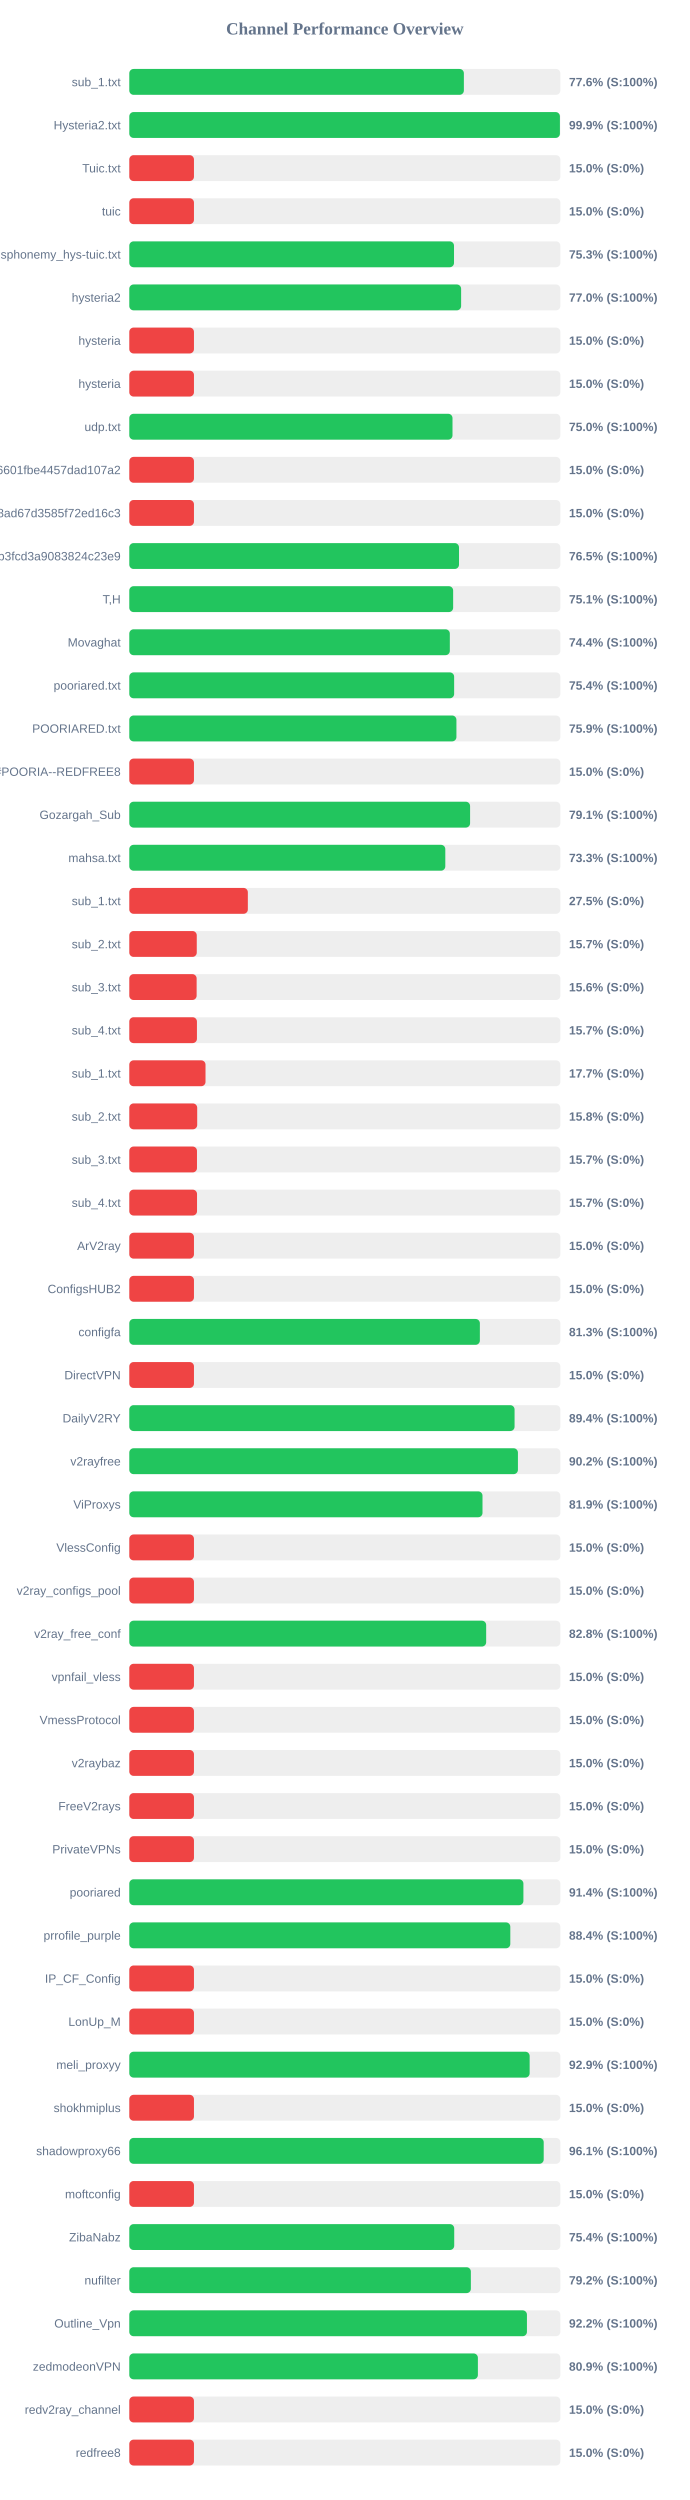
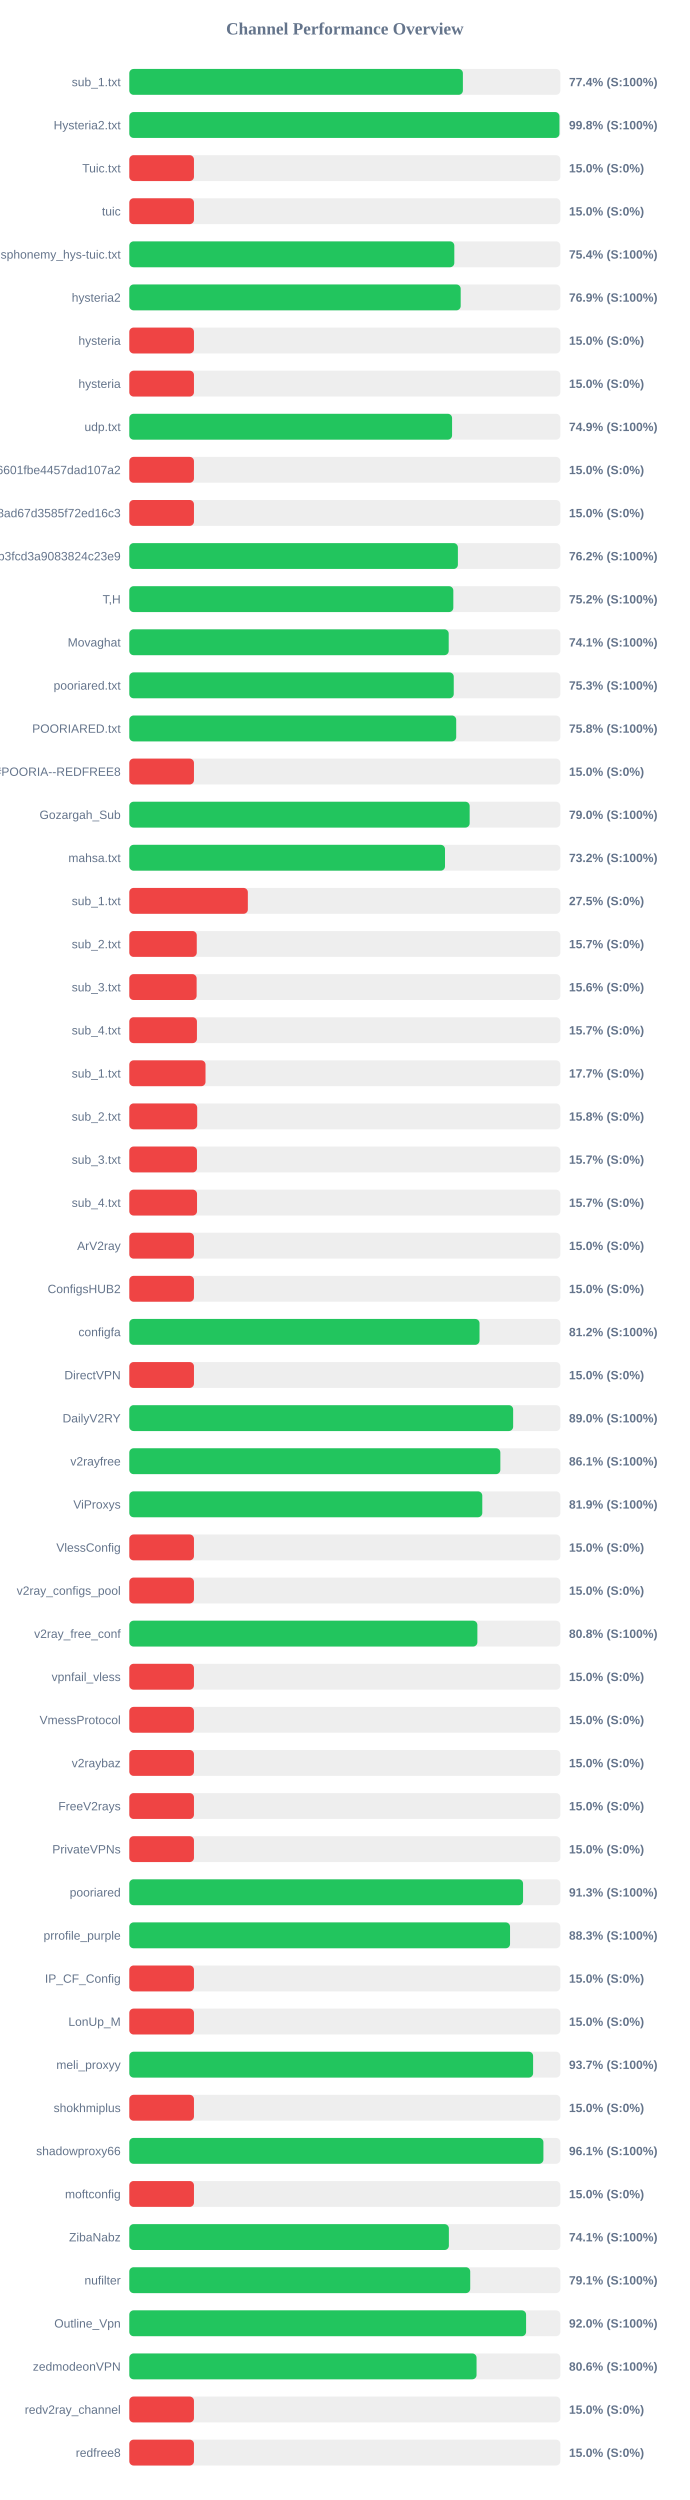
<svg xmlns="http://www.w3.org/2000/svg" width="800" height="2900" version="1.1">
  <style>
        .row { font: 14px Arial; fill: #64748b; }
        .score { font: bold 14px Arial; fill: #64748b; }
    </style>
  <text x="400" y="40" text-anchor="middle" font-size="20px" font-weight="bold" fill="#64748b">Channel Performance Overview</text>
  <rect x="150" y="80" width="500" height="30" fill="#eee" rx="5" />
-   <rect x="150" y="80" width="388.1" height="30" fill="#22c55e" rx="5" />
+   <rect x="150" y="80" width="386.95" height="30" fill="#22c55e" rx="5" />
  <text x="140" y="100" text-anchor="end" class="row">sub_1.txt</text>
-   <text x="660" y="100" text-anchor="start" class="score">77.6% (S:100%)</text>
+   <text x="660" y="100" text-anchor="start" class="score">77.4% (S:100%)</text>
  <rect x="150" y="130" width="500" height="30" fill="#eee" rx="5" />
-   <rect x="150" y="130" width="499.5" height="30" fill="#22c55e" rx="5" />
+   <rect x="150" y="130" width="498.95" height="30" fill="#22c55e" rx="5" />
  <text x="140" y="150" text-anchor="end" class="row">Hysteria2.txt</text>
-   <text x="660" y="150" text-anchor="start" class="score">99.9% (S:100%)</text>
+   <text x="660" y="150" text-anchor="start" class="score">99.8% (S:100%)</text>
  <rect x="150" y="180" width="500" height="30" fill="#eee" rx="5" />
  <rect x="150" y="180" width="75.0" height="30" fill="#ef4444" rx="5" />
  <text x="140" y="200" text-anchor="end" class="row">Tuic.txt</text>
  <text x="660" y="200" text-anchor="start" class="score">15.0% (S:0%)</text>
  <rect x="150" y="230" width="500" height="30" fill="#eee" rx="5" />
  <rect x="150" y="230" width="75.0" height="30" fill="#ef4444" rx="5" />
  <text x="140" y="250" text-anchor="end" class="row">tuic</text>
  <text x="660" y="250" text-anchor="start" class="score">15.0% (S:0%)</text>
  <rect x="150" y="280" width="500" height="30" fill="#eee" rx="5" />
-   <rect x="150" y="280" width="376.65" height="30" fill="#22c55e" rx="5" />
+   <rect x="150" y="280" width="377.0" height="30" fill="#22c55e" rx="5" />
  <text x="140" y="300" text-anchor="end" class="row">ndsphonemy_hys-tuic.txt</text>
-   <text x="660" y="300" text-anchor="start" class="score">75.3% (S:100%)</text>
+   <text x="660" y="300" text-anchor="start" class="score">75.4% (S:100%)</text>
  <rect x="150" y="330" width="500" height="30" fill="#eee" rx="5" />
-   <rect x="150" y="330" width="384.9" height="30" fill="#22c55e" rx="5" />
+   <rect x="150" y="330" width="384.4" height="30" fill="#22c55e" rx="5" />
  <text x="140" y="350" text-anchor="end" class="row">hysteria2</text>
-   <text x="660" y="350" text-anchor="start" class="score">77.0% (S:100%)</text>
+   <text x="660" y="350" text-anchor="start" class="score">76.9% (S:100%)</text>
  <rect x="150" y="380" width="500" height="30" fill="#eee" rx="5" />
  <rect x="150" y="380" width="75.0" height="30" fill="#ef4444" rx="5" />
  <text x="140" y="400" text-anchor="end" class="row">hysteria</text>
  <text x="660" y="400" text-anchor="start" class="score">15.0% (S:0%)</text>
  <rect x="150" y="430" width="500" height="30" fill="#eee" rx="5" />
  <rect x="150" y="430" width="75.0" height="30" fill="#ef4444" rx="5" />
  <text x="140" y="450" text-anchor="end" class="row">hysteria</text>
  <text x="660" y="450" text-anchor="start" class="score">15.0% (S:0%)</text>
  <rect x="150" y="480" width="500" height="30" fill="#eee" rx="5" />
-   <rect x="150" y="480" width="374.9" height="30" fill="#22c55e" rx="5" />
+   <rect x="150" y="480" width="374.4" height="30" fill="#22c55e" rx="5" />
  <text x="140" y="500" text-anchor="end" class="row">udp.txt</text>
-   <text x="660" y="500" text-anchor="start" class="score">75.0% (S:100%)</text>
+   <text x="660" y="500" text-anchor="start" class="score">74.9% (S:100%)</text>
  <rect x="150" y="530" width="500" height="30" fill="#eee" rx="5" />
  <rect x="150" y="530" width="75.0" height="30" fill="#ef4444" rx="5" />
  <text x="140" y="550" text-anchor="end" class="row">6ca22ad3b96aa6601fbe4457dad107a2</text>
  <text x="660" y="550" text-anchor="start" class="score">15.0% (S:0%)</text>
  <rect x="150" y="580" width="500" height="30" fill="#eee" rx="5" />
  <rect x="150" y="580" width="75.0" height="30" fill="#ef4444" rx="5" />
  <text x="140" y="600" text-anchor="end" class="row">d2ddf60933dd08ad67d3585f72ed16c3</text>
  <text x="660" y="600" text-anchor="start" class="score">15.0% (S:0%)</text>
  <rect x="150" y="630" width="500" height="30" fill="#eee" rx="5" />
-   <rect x="150" y="630" width="382.45" height="30" fill="#22c55e" rx="5" />
+   <rect x="150" y="630" width="381.15" height="30" fill="#22c55e" rx="5" />
  <text x="140" y="650" text-anchor="end" class="row">subscribe?token=8bc38a0c131e9b3fcd3a9083824c23e9</text>
-   <text x="660" y="650" text-anchor="start" class="score">76.5% (S:100%)</text>
+   <text x="660" y="650" text-anchor="start" class="score">76.2% (S:100%)</text>
  <rect x="150" y="680" width="500" height="30" fill="#eee" rx="5" />
-   <rect x="150" y="680" width="375.65" height="30" fill="#22c55e" rx="5" />
+   <rect x="150" y="680" width="375.85" height="30" fill="#22c55e" rx="5" />
  <text x="140" y="700" text-anchor="end" class="row">T,H</text>
-   <text x="660" y="700" text-anchor="start" class="score">75.1% (S:100%)</text>
+   <text x="660" y="700" text-anchor="start" class="score">75.2% (S:100%)</text>
  <rect x="150" y="730" width="500" height="30" fill="#eee" rx="5" />
-   <rect x="150" y="730" width="371.8" height="30" fill="#22c55e" rx="5" />
+   <rect x="150" y="730" width="370.5" height="30" fill="#22c55e" rx="5" />
  <text x="140" y="750" text-anchor="end" class="row">Movaghat</text>
-   <text x="660" y="750" text-anchor="start" class="score">74.4% (S:100%)</text>
+   <text x="660" y="750" text-anchor="start" class="score">74.1% (S:100%)</text>
  <rect x="150" y="780" width="500" height="30" fill="#eee" rx="5" />
-   <rect x="150" y="780" width="376.8" height="30" fill="#22c55e" rx="5" />
+   <rect x="150" y="780" width="376.35" height="30" fill="#22c55e" rx="5" />
  <text x="140" y="800" text-anchor="end" class="row">pooriared.txt</text>
-   <text x="660" y="800" text-anchor="start" class="score">75.4% (S:100%)</text>
+   <text x="660" y="800" text-anchor="start" class="score">75.3% (S:100%)</text>
  <rect x="150" y="830" width="500" height="30" fill="#eee" rx="5" />
-   <rect x="150" y="830" width="379.45" height="30" fill="#22c55e" rx="5" />
+   <rect x="150" y="830" width="379.2" height="30" fill="#22c55e" rx="5" />
  <text x="140" y="850" text-anchor="end" class="row">POORIARED.txt</text>
-   <text x="660" y="850" text-anchor="start" class="score">75.9% (S:100%)</text>
+   <text x="660" y="850" text-anchor="start" class="score">75.8% (S:100%)</text>
  <rect x="150" y="880" width="500" height="30" fill="#eee" rx="5" />
  <rect x="150" y="880" width="75.0" height="30" fill="#ef4444" rx="5" />
  <text x="140" y="900" text-anchor="end" class="row">POORIA--REDFREE8.txt#POORIA--REDFREE8</text>
  <text x="660" y="900" text-anchor="start" class="score">15.0% (S:0%)</text>
  <rect x="150" y="930" width="500" height="30" fill="#eee" rx="5" />
-   <rect x="150" y="930" width="395.3" height="30" fill="#22c55e" rx="5" />
+   <rect x="150" y="930" width="394.8" height="30" fill="#22c55e" rx="5" />
  <text x="140" y="950" text-anchor="end" class="row">Gozargah_Sub</text>
-   <text x="660" y="950" text-anchor="start" class="score">79.1% (S:100%)</text>
+   <text x="660" y="950" text-anchor="start" class="score">79.0% (S:100%)</text>
  <rect x="150" y="980" width="500" height="30" fill="#eee" rx="5" />
-   <rect x="150" y="980" width="366.55" height="30" fill="#22c55e" rx="5" />
+   <rect x="150" y="980" width="366.2" height="30" fill="#22c55e" rx="5" />
  <text x="140" y="1000" text-anchor="end" class="row">mahsa.txt</text>
-   <text x="660" y="1000" text-anchor="start" class="score">73.3% (S:100%)</text>
+   <text x="660" y="1000" text-anchor="start" class="score">73.2% (S:100%)</text>
  <rect x="150" y="1030" width="500" height="30" fill="#eee" rx="5" />
  <rect x="150" y="1030" width="137.5" height="30" fill="#ef4444" rx="5" />
  <text x="140" y="1050" text-anchor="end" class="row">sub_1.txt</text>
  <text x="660" y="1050" text-anchor="start" class="score">27.5% (S:0%)</text>
  <rect x="150" y="1080" width="500" height="30" fill="#eee" rx="5" />
  <rect x="150" y="1080" width="78.25" height="30" fill="#ef4444" rx="5" />
  <text x="140" y="1100" text-anchor="end" class="row">sub_2.txt</text>
  <text x="660" y="1100" text-anchor="start" class="score">15.7% (S:0%)</text>
  <rect x="150" y="1130" width="500" height="30" fill="#eee" rx="5" />
  <rect x="150" y="1130" width="78.1" height="30" fill="#ef4444" rx="5" />
  <text x="140" y="1150" text-anchor="end" class="row">sub_3.txt</text>
  <text x="660" y="1150" text-anchor="start" class="score">15.6% (S:0%)</text>
  <rect x="150" y="1180" width="500" height="30" fill="#eee" rx="5" />
  <rect x="150" y="1180" width="78.45" height="30" fill="#ef4444" rx="5" />
  <text x="140" y="1200" text-anchor="end" class="row">sub_4.txt</text>
  <text x="660" y="1200" text-anchor="start" class="score">15.7% (S:0%)</text>
  <rect x="150" y="1230" width="500" height="30" fill="#eee" rx="5" />
  <rect x="150" y="1230" width="88.4" height="30" fill="#ef4444" rx="5" />
  <text x="140" y="1250" text-anchor="end" class="row">sub_1.txt</text>
  <text x="660" y="1250" text-anchor="start" class="score">17.7% (S:0%)</text>
  <rect x="150" y="1280" width="500" height="30" fill="#eee" rx="5" />
  <rect x="150" y="1280" width="78.75" height="30" fill="#ef4444" rx="5" />
  <text x="140" y="1300" text-anchor="end" class="row">sub_2.txt</text>
  <text x="660" y="1300" text-anchor="start" class="score">15.8% (S:0%)</text>
  <rect x="150" y="1330" width="500" height="30" fill="#eee" rx="5" />
  <rect x="150" y="1330" width="78.5" height="30" fill="#ef4444" rx="5" />
  <text x="140" y="1350" text-anchor="end" class="row">sub_3.txt</text>
  <text x="660" y="1350" text-anchor="start" class="score">15.7% (S:0%)</text>
  <rect x="150" y="1380" width="500" height="30" fill="#eee" rx="5" />
  <rect x="150" y="1380" width="78.55" height="30" fill="#ef4444" rx="5" />
  <text x="140" y="1400" text-anchor="end" class="row">sub_4.txt</text>
  <text x="660" y="1400" text-anchor="start" class="score">15.7% (S:0%)</text>
  <rect x="150" y="1430" width="500" height="30" fill="#eee" rx="5" />
  <rect x="150" y="1430" width="75.0" height="30" fill="#ef4444" rx="5" />
  <text x="140" y="1450" text-anchor="end" class="row">ArV2ray</text>
  <text x="660" y="1450" text-anchor="start" class="score">15.0% (S:0%)</text>
  <rect x="150" y="1480" width="500" height="30" fill="#eee" rx="5" />
  <rect x="150" y="1480" width="75.0" height="30" fill="#ef4444" rx="5" />
  <text x="140" y="1500" text-anchor="end" class="row">ConfigsHUB2</text>
  <text x="660" y="1500" text-anchor="start" class="score">15.0% (S:0%)</text>
  <rect x="150" y="1530" width="500" height="30" fill="#eee" rx="5" />
-   <rect x="150" y="1530" width="406.65" height="30" fill="#22c55e" rx="5" />
+   <rect x="150" y="1530" width="406.25" height="30" fill="#22c55e" rx="5" />
  <text x="140" y="1550" text-anchor="end" class="row">configfa</text>
-   <text x="660" y="1550" text-anchor="start" class="score">81.3% (S:100%)</text>
+   <text x="660" y="1550" text-anchor="start" class="score">81.2% (S:100%)</text>
  <rect x="150" y="1580" width="500" height="30" fill="#eee" rx="5" />
  <rect x="150" y="1580" width="75.0" height="30" fill="#ef4444" rx="5" />
  <text x="140" y="1600" text-anchor="end" class="row">DirectVPN</text>
  <text x="660" y="1600" text-anchor="start" class="score">15.0% (S:0%)</text>
  <rect x="150" y="1630" width="500" height="30" fill="#eee" rx="5" />
-   <rect x="150" y="1630" width="446.9" height="30" fill="#22c55e" rx="5" />
+   <rect x="150" y="1630" width="445.25" height="30" fill="#22c55e" rx="5" />
  <text x="140" y="1650" text-anchor="end" class="row">DailyV2RY</text>
-   <text x="660" y="1650" text-anchor="start" class="score">89.4% (S:100%)</text>
+   <text x="660" y="1650" text-anchor="start" class="score">89.0% (S:100%)</text>
  <rect x="150" y="1680" width="500" height="30" fill="#eee" rx="5" />
-   <rect x="150" y="1680" width="450.8" height="30" fill="#22c55e" rx="5" />
+   <rect x="150" y="1680" width="430.4" height="30" fill="#22c55e" rx="5" />
  <text x="140" y="1700" text-anchor="end" class="row">v2rayfree</text>
-   <text x="660" y="1700" text-anchor="start" class="score">90.2% (S:100%)</text>
+   <text x="660" y="1700" text-anchor="start" class="score">86.1% (S:100%)</text>
  <rect x="150" y="1730" width="500" height="30" fill="#eee" rx="5" />
-   <rect x="150" y="1730" width="409.7" height="30" fill="#22c55e" rx="5" />
+   <rect x="150" y="1730" width="409.45" height="30" fill="#22c55e" rx="5" />
  <text x="140" y="1750" text-anchor="end" class="row">ViProxys</text>
  <text x="660" y="1750" text-anchor="start" class="score">81.9% (S:100%)</text>
  <rect x="150" y="1780" width="500" height="30" fill="#eee" rx="5" />
  <rect x="150" y="1780" width="75.0" height="30" fill="#ef4444" rx="5" />
  <text x="140" y="1800" text-anchor="end" class="row">VlessConfig</text>
  <text x="660" y="1800" text-anchor="start" class="score">15.0% (S:0%)</text>
  <rect x="150" y="1830" width="500" height="30" fill="#eee" rx="5" />
  <rect x="150" y="1830" width="75.0" height="30" fill="#ef4444" rx="5" />
  <text x="140" y="1850" text-anchor="end" class="row">v2ray_configs_pool</text>
  <text x="660" y="1850" text-anchor="start" class="score">15.0% (S:0%)</text>
  <rect x="150" y="1880" width="500" height="30" fill="#eee" rx="5" />
-   <rect x="150" y="1880" width="413.95" height="30" fill="#22c55e" rx="5" />
+   <rect x="150" y="1880" width="403.75" height="30" fill="#22c55e" rx="5" />
  <text x="140" y="1900" text-anchor="end" class="row">v2ray_free_conf</text>
-   <text x="660" y="1900" text-anchor="start" class="score">82.8% (S:100%)</text>
+   <text x="660" y="1900" text-anchor="start" class="score">80.8% (S:100%)</text>
  <rect x="150" y="1930" width="500" height="30" fill="#eee" rx="5" />
  <rect x="150" y="1930" width="75.0" height="30" fill="#ef4444" rx="5" />
  <text x="140" y="1950" text-anchor="end" class="row">vpnfail_vless</text>
  <text x="660" y="1950" text-anchor="start" class="score">15.0% (S:0%)</text>
  <rect x="150" y="1980" width="500" height="30" fill="#eee" rx="5" />
  <rect x="150" y="1980" width="75.0" height="30" fill="#ef4444" rx="5" />
  <text x="140" y="2000" text-anchor="end" class="row">VmessProtocol</text>
  <text x="660" y="2000" text-anchor="start" class="score">15.0% (S:0%)</text>
  <rect x="150" y="2030" width="500" height="30" fill="#eee" rx="5" />
  <rect x="150" y="2030" width="75.0" height="30" fill="#ef4444" rx="5" />
  <text x="140" y="2050" text-anchor="end" class="row">v2raybaz</text>
  <text x="660" y="2050" text-anchor="start" class="score">15.0% (S:0%)</text>
  <rect x="150" y="2080" width="500" height="30" fill="#eee" rx="5" />
  <rect x="150" y="2080" width="75.0" height="30" fill="#ef4444" rx="5" />
  <text x="140" y="2100" text-anchor="end" class="row">FreeV2rays</text>
  <text x="660" y="2100" text-anchor="start" class="score">15.0% (S:0%)</text>
  <rect x="150" y="2130" width="500" height="30" fill="#eee" rx="5" />
  <rect x="150" y="2130" width="75.0" height="30" fill="#ef4444" rx="5" />
  <text x="140" y="2150" text-anchor="end" class="row">PrivateVPNs</text>
  <text x="660" y="2150" text-anchor="start" class="score">15.0% (S:0%)</text>
  <rect x="150" y="2180" width="500" height="30" fill="#eee" rx="5" />
-   <rect x="150" y="2180" width="457.15" height="30" fill="#22c55e" rx="5" />
+   <rect x="150" y="2180" width="456.75" height="30" fill="#22c55e" rx="5" />
  <text x="140" y="2200" text-anchor="end" class="row">pooriared</text>
-   <text x="660" y="2200" text-anchor="start" class="score">91.4% (S:100%)</text>
+   <text x="660" y="2200" text-anchor="start" class="score">91.3% (S:100%)</text>
  <rect x="150" y="2230" width="500" height="30" fill="#eee" rx="5" />
-   <rect x="150" y="2230" width="441.95" height="30" fill="#22c55e" rx="5" />
+   <rect x="150" y="2230" width="441.65" height="30" fill="#22c55e" rx="5" />
  <text x="140" y="2250" text-anchor="end" class="row">prrofile_purple</text>
-   <text x="660" y="2250" text-anchor="start" class="score">88.4% (S:100%)</text>
+   <text x="660" y="2250" text-anchor="start" class="score">88.3% (S:100%)</text>
  <rect x="150" y="2280" width="500" height="30" fill="#eee" rx="5" />
  <rect x="150" y="2280" width="75.0" height="30" fill="#ef4444" rx="5" />
  <text x="140" y="2300" text-anchor="end" class="row">IP_CF_Config</text>
  <text x="660" y="2300" text-anchor="start" class="score">15.0% (S:0%)</text>
  <rect x="150" y="2330" width="500" height="30" fill="#eee" rx="5" />
  <rect x="150" y="2330" width="75.0" height="30" fill="#ef4444" rx="5" />
  <text x="140" y="2350" text-anchor="end" class="row">LonUp_M</text>
  <text x="660" y="2350" text-anchor="start" class="score">15.0% (S:0%)</text>
  <rect x="150" y="2380" width="500" height="30" fill="#eee" rx="5" />
-   <rect x="150" y="2380" width="464.4" height="30" fill="#22c55e" rx="5" />
+   <rect x="150" y="2380" width="468.4" height="30" fill="#22c55e" rx="5" />
  <text x="140" y="2400" text-anchor="end" class="row">meli_proxyy</text>
-   <text x="660" y="2400" text-anchor="start" class="score">92.9% (S:100%)</text>
+   <text x="660" y="2400" text-anchor="start" class="score">93.7% (S:100%)</text>
  <rect x="150" y="2430" width="500" height="30" fill="#eee" rx="5" />
  <rect x="150" y="2430" width="75.0" height="30" fill="#ef4444" rx="5" />
  <text x="140" y="2450" text-anchor="end" class="row">shokhmiplus</text>
  <text x="660" y="2450" text-anchor="start" class="score">15.0% (S:0%)</text>
  <rect x="150" y="2480" width="500" height="30" fill="#eee" rx="5" />
-   <rect x="150" y="2480" width="480.7" height="30" fill="#22c55e" rx="5" />
+   <rect x="150" y="2480" width="480.35" height="30" fill="#22c55e" rx="5" />
  <text x="140" y="2500" text-anchor="end" class="row">shadowproxy66</text>
  <text x="660" y="2500" text-anchor="start" class="score">96.1% (S:100%)</text>
  <rect x="150" y="2530" width="500" height="30" fill="#eee" rx="5" />
  <rect x="150" y="2530" width="75.0" height="30" fill="#ef4444" rx="5" />
  <text x="140" y="2550" text-anchor="end" class="row">moftconfig</text>
  <text x="660" y="2550" text-anchor="start" class="score">15.0% (S:0%)</text>
  <rect x="150" y="2580" width="500" height="30" fill="#eee" rx="5" />
-   <rect x="150" y="2580" width="376.9" height="30" fill="#22c55e" rx="5" />
+   <rect x="150" y="2580" width="370.7" height="30" fill="#22c55e" rx="5" />
  <text x="140" y="2600" text-anchor="end" class="row">ZibaNabz</text>
-   <text x="660" y="2600" text-anchor="start" class="score">75.4% (S:100%)</text>
+   <text x="660" y="2600" text-anchor="start" class="score">74.1% (S:100%)</text>
  <rect x="150" y="2630" width="500" height="30" fill="#eee" rx="5" />
-   <rect x="150" y="2630" width="396.2" height="30" fill="#22c55e" rx="5" />
+   <rect x="150" y="2630" width="395.45" height="30" fill="#22c55e" rx="5" />
  <text x="140" y="2650" text-anchor="end" class="row">nufilter</text>
-   <text x="660" y="2650" text-anchor="start" class="score">79.2% (S:100%)</text>
+   <text x="660" y="2650" text-anchor="start" class="score">79.1% (S:100%)</text>
  <rect x="150" y="2680" width="500" height="30" fill="#eee" rx="5" />
-   <rect x="150" y="2680" width="461.25" height="30" fill="#22c55e" rx="5" />
+   <rect x="150" y="2680" width="460.25" height="30" fill="#22c55e" rx="5" />
  <text x="140" y="2700" text-anchor="end" class="row">Outline_Vpn</text>
-   <text x="660" y="2700" text-anchor="start" class="score">92.2% (S:100%)</text>
+   <text x="660" y="2700" text-anchor="start" class="score">92.0% (S:100%)</text>
  <rect x="150" y="2730" width="500" height="30" fill="#eee" rx="5" />
-   <rect x="150" y="2730" width="404.35" height="30" fill="#22c55e" rx="5" />
+   <rect x="150" y="2730" width="402.8" height="30" fill="#22c55e" rx="5" />
  <text x="140" y="2750" text-anchor="end" class="row">zedmodeonVPN</text>
-   <text x="660" y="2750" text-anchor="start" class="score">80.9% (S:100%)</text>
+   <text x="660" y="2750" text-anchor="start" class="score">80.6% (S:100%)</text>
  <rect x="150" y="2780" width="500" height="30" fill="#eee" rx="5" />
  <rect x="150" y="2780" width="75.0" height="30" fill="#ef4444" rx="5" />
  <text x="140" y="2800" text-anchor="end" class="row">redv2ray_channel</text>
  <text x="660" y="2800" text-anchor="start" class="score">15.0% (S:0%)</text>
  <rect x="150" y="2830" width="500" height="30" fill="#eee" rx="5" />
  <rect x="150" y="2830" width="75.0" height="30" fill="#ef4444" rx="5" />
  <text x="140" y="2850" text-anchor="end" class="row">redfree8</text>
  <text x="660" y="2850" text-anchor="start" class="score">15.0% (S:0%)</text>
</svg>
